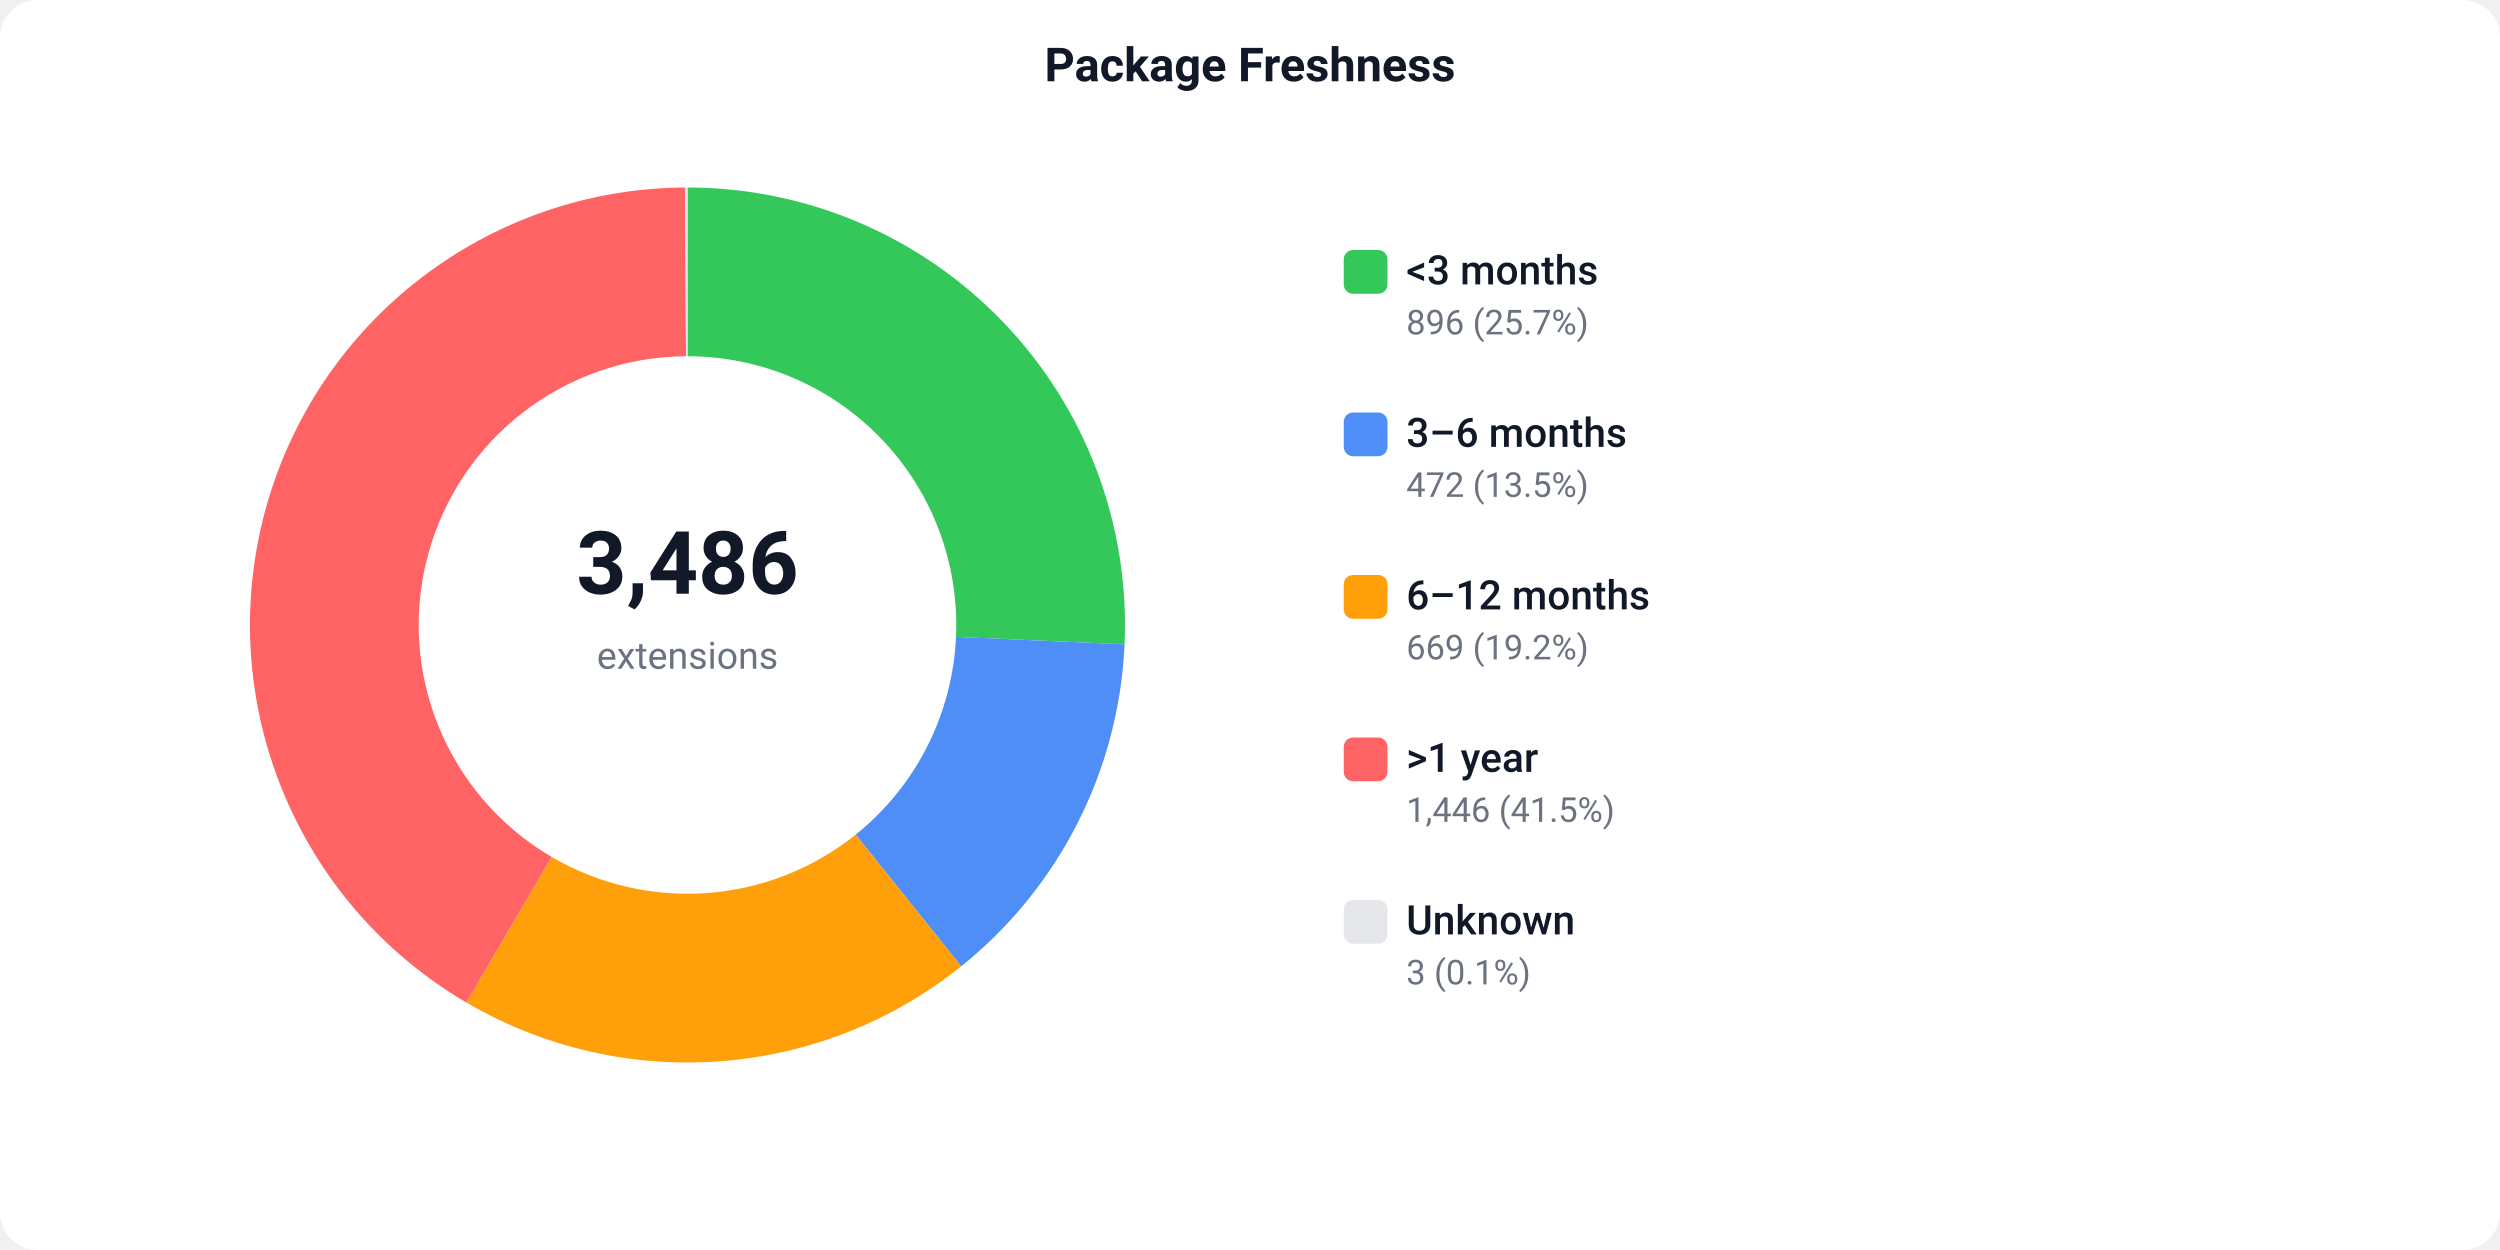
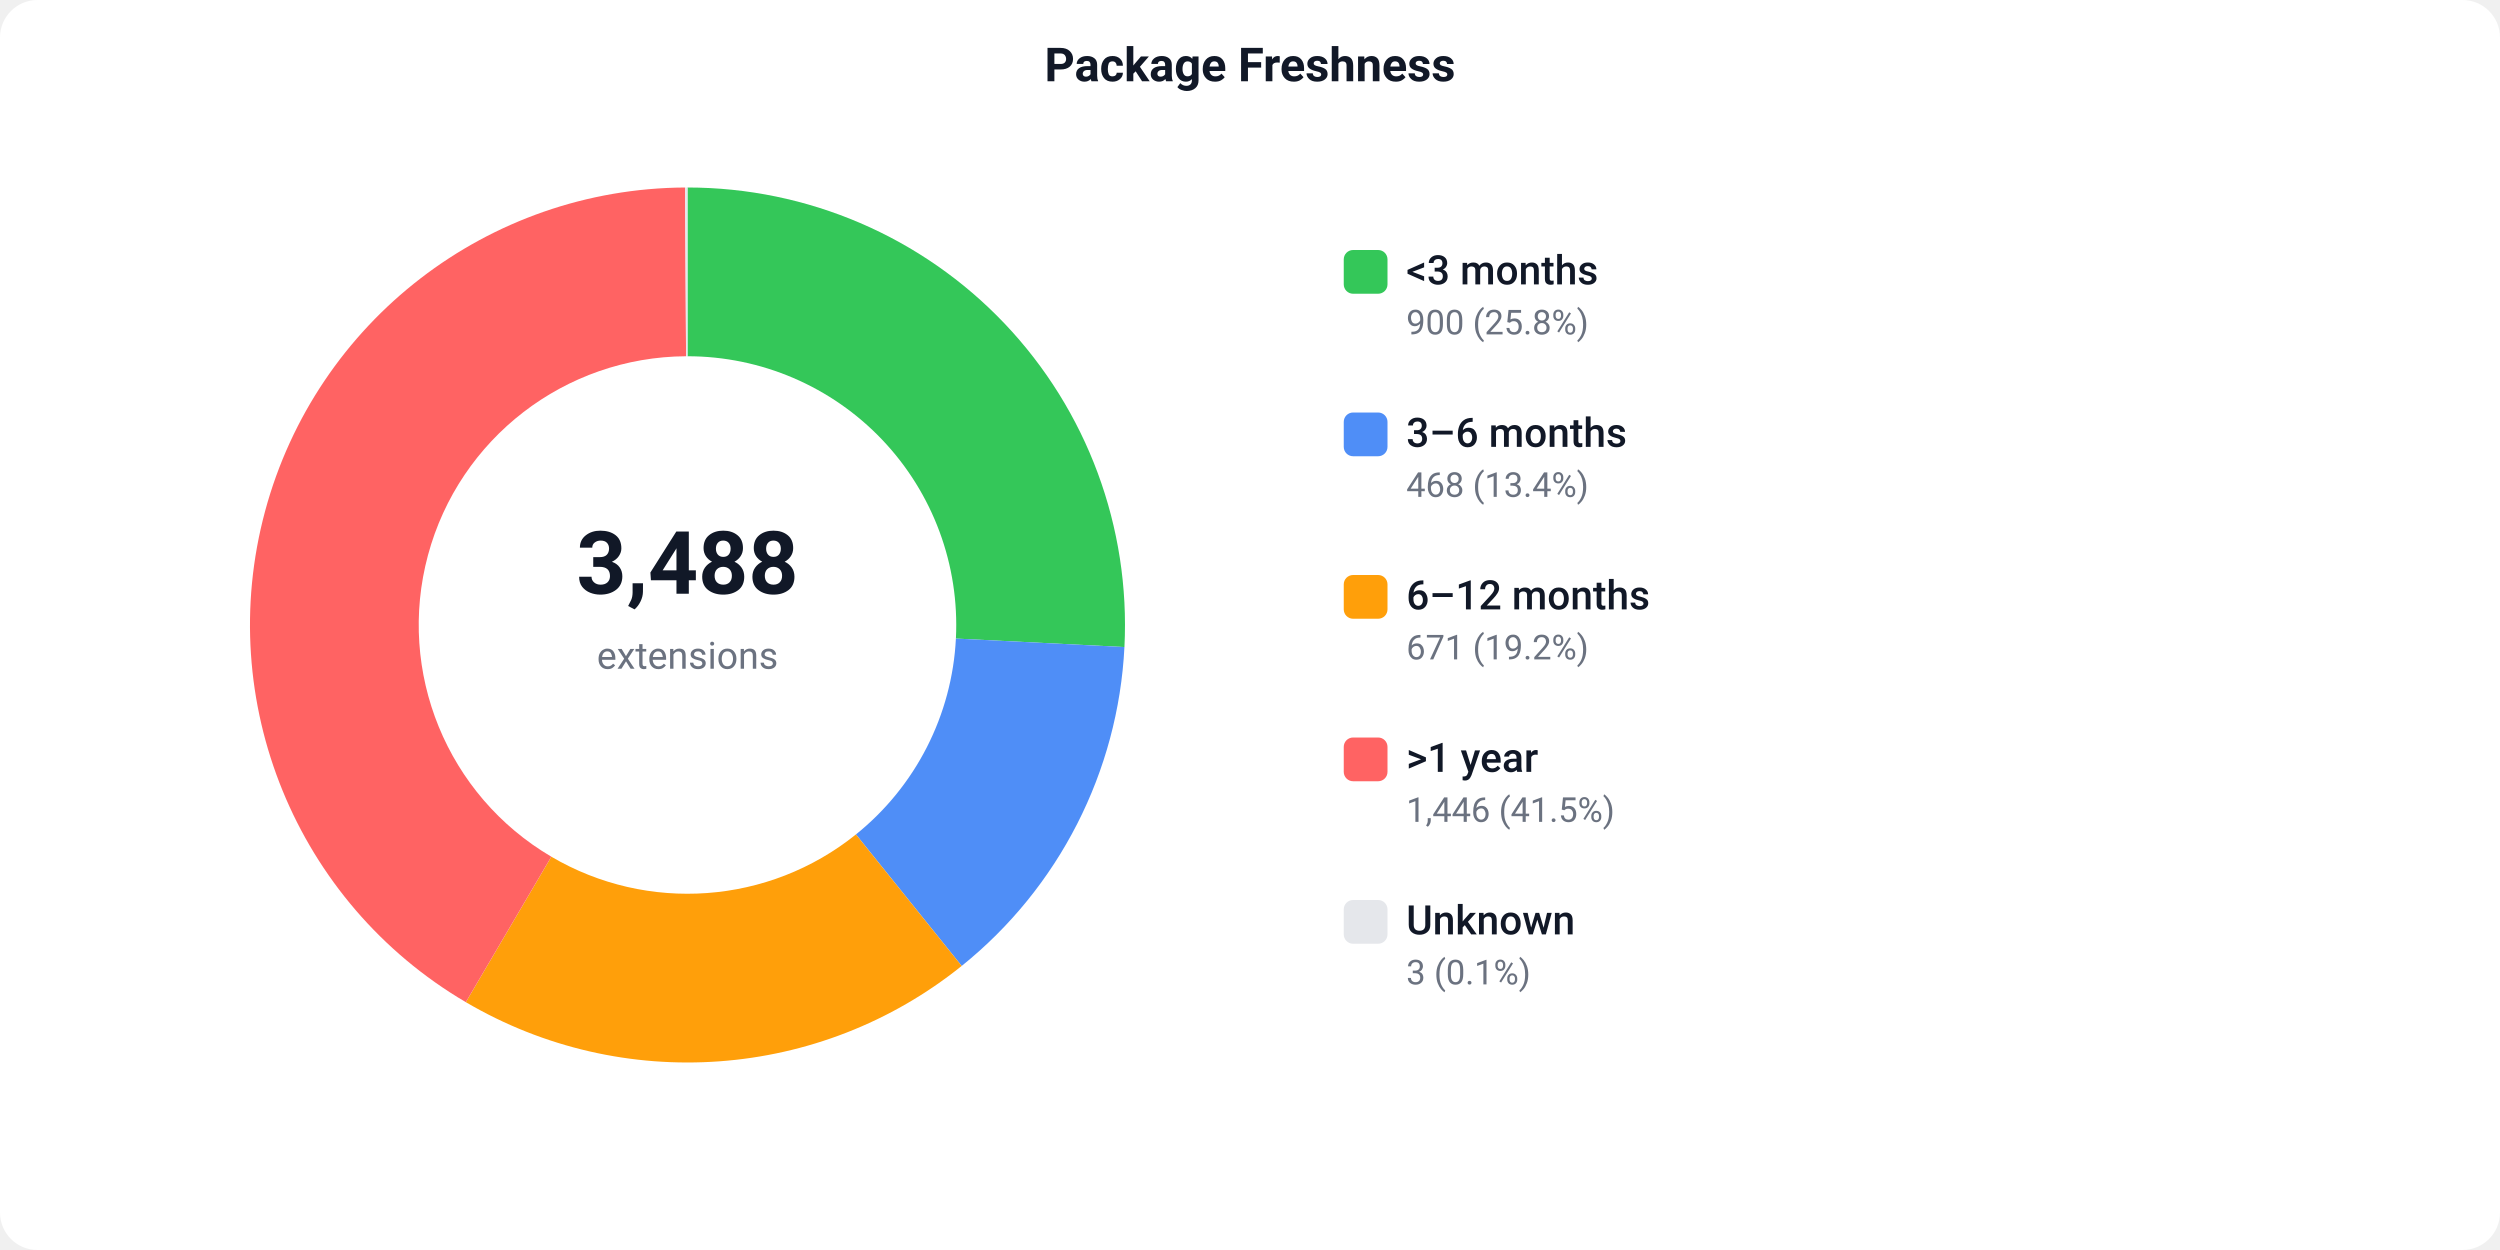
<svg xmlns="http://www.w3.org/2000/svg" width="800" height="400" viewBox="0 0 800 400">
  <defs>
    <style>text { font-family: -apple-system, BlinkMacSystemFont, 'Segoe UI', Roboto, sans-serif; }</style>
  </defs>
  <rect width="800" height="400" fill="#ffffff" rx="12" />
  <text x="400" y="26" text-anchor="middle" font-size="15" font-weight="600" fill="#111827">Package Freshness</text>
-   <path d="M 220.00 60.00 A 140 140 0 0 1 359.86 206.18 L 305.92 203.80 A 86 86 0 0 0 220.00 114.00 Z" fill="#34C759" />
-   <path d="M 359.86 206.18 A 140 140 0 0 1 307.58 309.22 L 273.80 267.09 A 86 86 0 0 0 305.92 203.80 Z" fill="#4F8EF7" />
-   <path d="M 307.58 309.22 A 140 140 0 0 1 149.24 320.80 L 176.53 274.21 A 86 86 0 0 0 273.80 267.09 Z" fill="#FF9F0A" />
-   <path d="M 149.24 320.80 A 140 140 0 0 1 219.24 60.00 L 219.53 114.00 A 86 86 0 0 0 176.53 274.21 Z" fill="#FF6363" />
-   <path d="M 219.24 60.00 A 140 140 0 0 1 220.00 60.00 L 220.00 114.00 A 86 86 0 0 0 219.53 114.00 Z" fill="#e5e7eb" />
-   <text x="220" y="190" text-anchor="middle" font-size="28" font-weight="700" fill="#111827">3,486</text>
+   <path d="M 220.00 60.00 A 140 140 0 0 1 359.82 207.06 L 305.89 204.34 A 86 86 0 0 0 220.00 114.00 Z" fill="#34C759" />
+   <path d="M 359.82 207.06 A 140 140 0 0 1 307.74 309.10 L 273.90 267.02 A 86 86 0 0 0 305.89 204.34 Z" fill="#4F8EF7" />
+   <path d="M 307.74 309.10 A 140 140 0 0 1 149.06 320.69 L 176.42 274.14 A 86 86 0 0 0 273.90 267.02 Z" fill="#FF9F0A" />
+   <path d="M 149.06 320.69 A 140 140 0 0 1 219.24 60.00 L 219.54 114.00 A 86 86 0 0 0 176.42 274.14 Z" fill="#FF6363" />
+   <path d="M 219.24 60.00 A 140 140 0 0 1 220.00 60.00 L 220.00 114.00 A 86 86 0 0 0 219.54 114.00 Z" fill="#e5e7eb" />
+   <text x="220" y="190" text-anchor="middle" font-size="28" font-weight="700" fill="#111827">3,488</text>
  <text x="220" y="214" text-anchor="middle" font-size="12" fill="#6b7280">extensions</text>
  <rect x="430" y="80" width="14" height="14" fill="#34C759" rx="3" />
  <text x="450" y="91" font-size="13" font-weight="500" fill="#111827">&lt;3 months</text>
-   <text x="450" y="107" font-size="11" fill="#6b7280">896 (25.7%)</text>
+   <text x="450" y="107" font-size="11" fill="#6b7280">900 (25.8%)</text>
  <rect x="430" y="132" width="14" height="14" fill="#4F8EF7" rx="3" />
  <text x="450" y="143" font-size="13" font-weight="500" fill="#111827">3–6 months</text>
-   <text x="450" y="159" font-size="11" fill="#6b7280">472 (13.5%)</text>
+   <text x="450" y="159" font-size="11" fill="#6b7280">468 (13.4%)</text>
  <rect x="430" y="184" width="14" height="14" fill="#FF9F0A" rx="3" />
  <text x="450" y="195" font-size="13" font-weight="500" fill="#111827">6–12 months</text>
-   <text x="450" y="211" font-size="11" fill="#6b7280">669 (19.2%)</text>
+   <text x="450" y="211" font-size="11" fill="#6b7280">671 (19.2%)</text>
  <rect x="430" y="236" width="14" height="14" fill="#FF6363" rx="3" />
  <text x="450" y="247" font-size="13" font-weight="500" fill="#111827">&gt;1 year</text>
  <text x="450" y="263" font-size="11" fill="#6b7280">1,446 (41.5%)</text>
  <rect x="430" y="288" width="14" height="14" fill="#e5e7eb" rx="3" />
  <text x="450" y="299" font-size="13" font-weight="500" fill="#111827">Unknown</text>
  <text x="450" y="315" font-size="11" fill="#6b7280">3 (0.1%)</text>
</svg>
